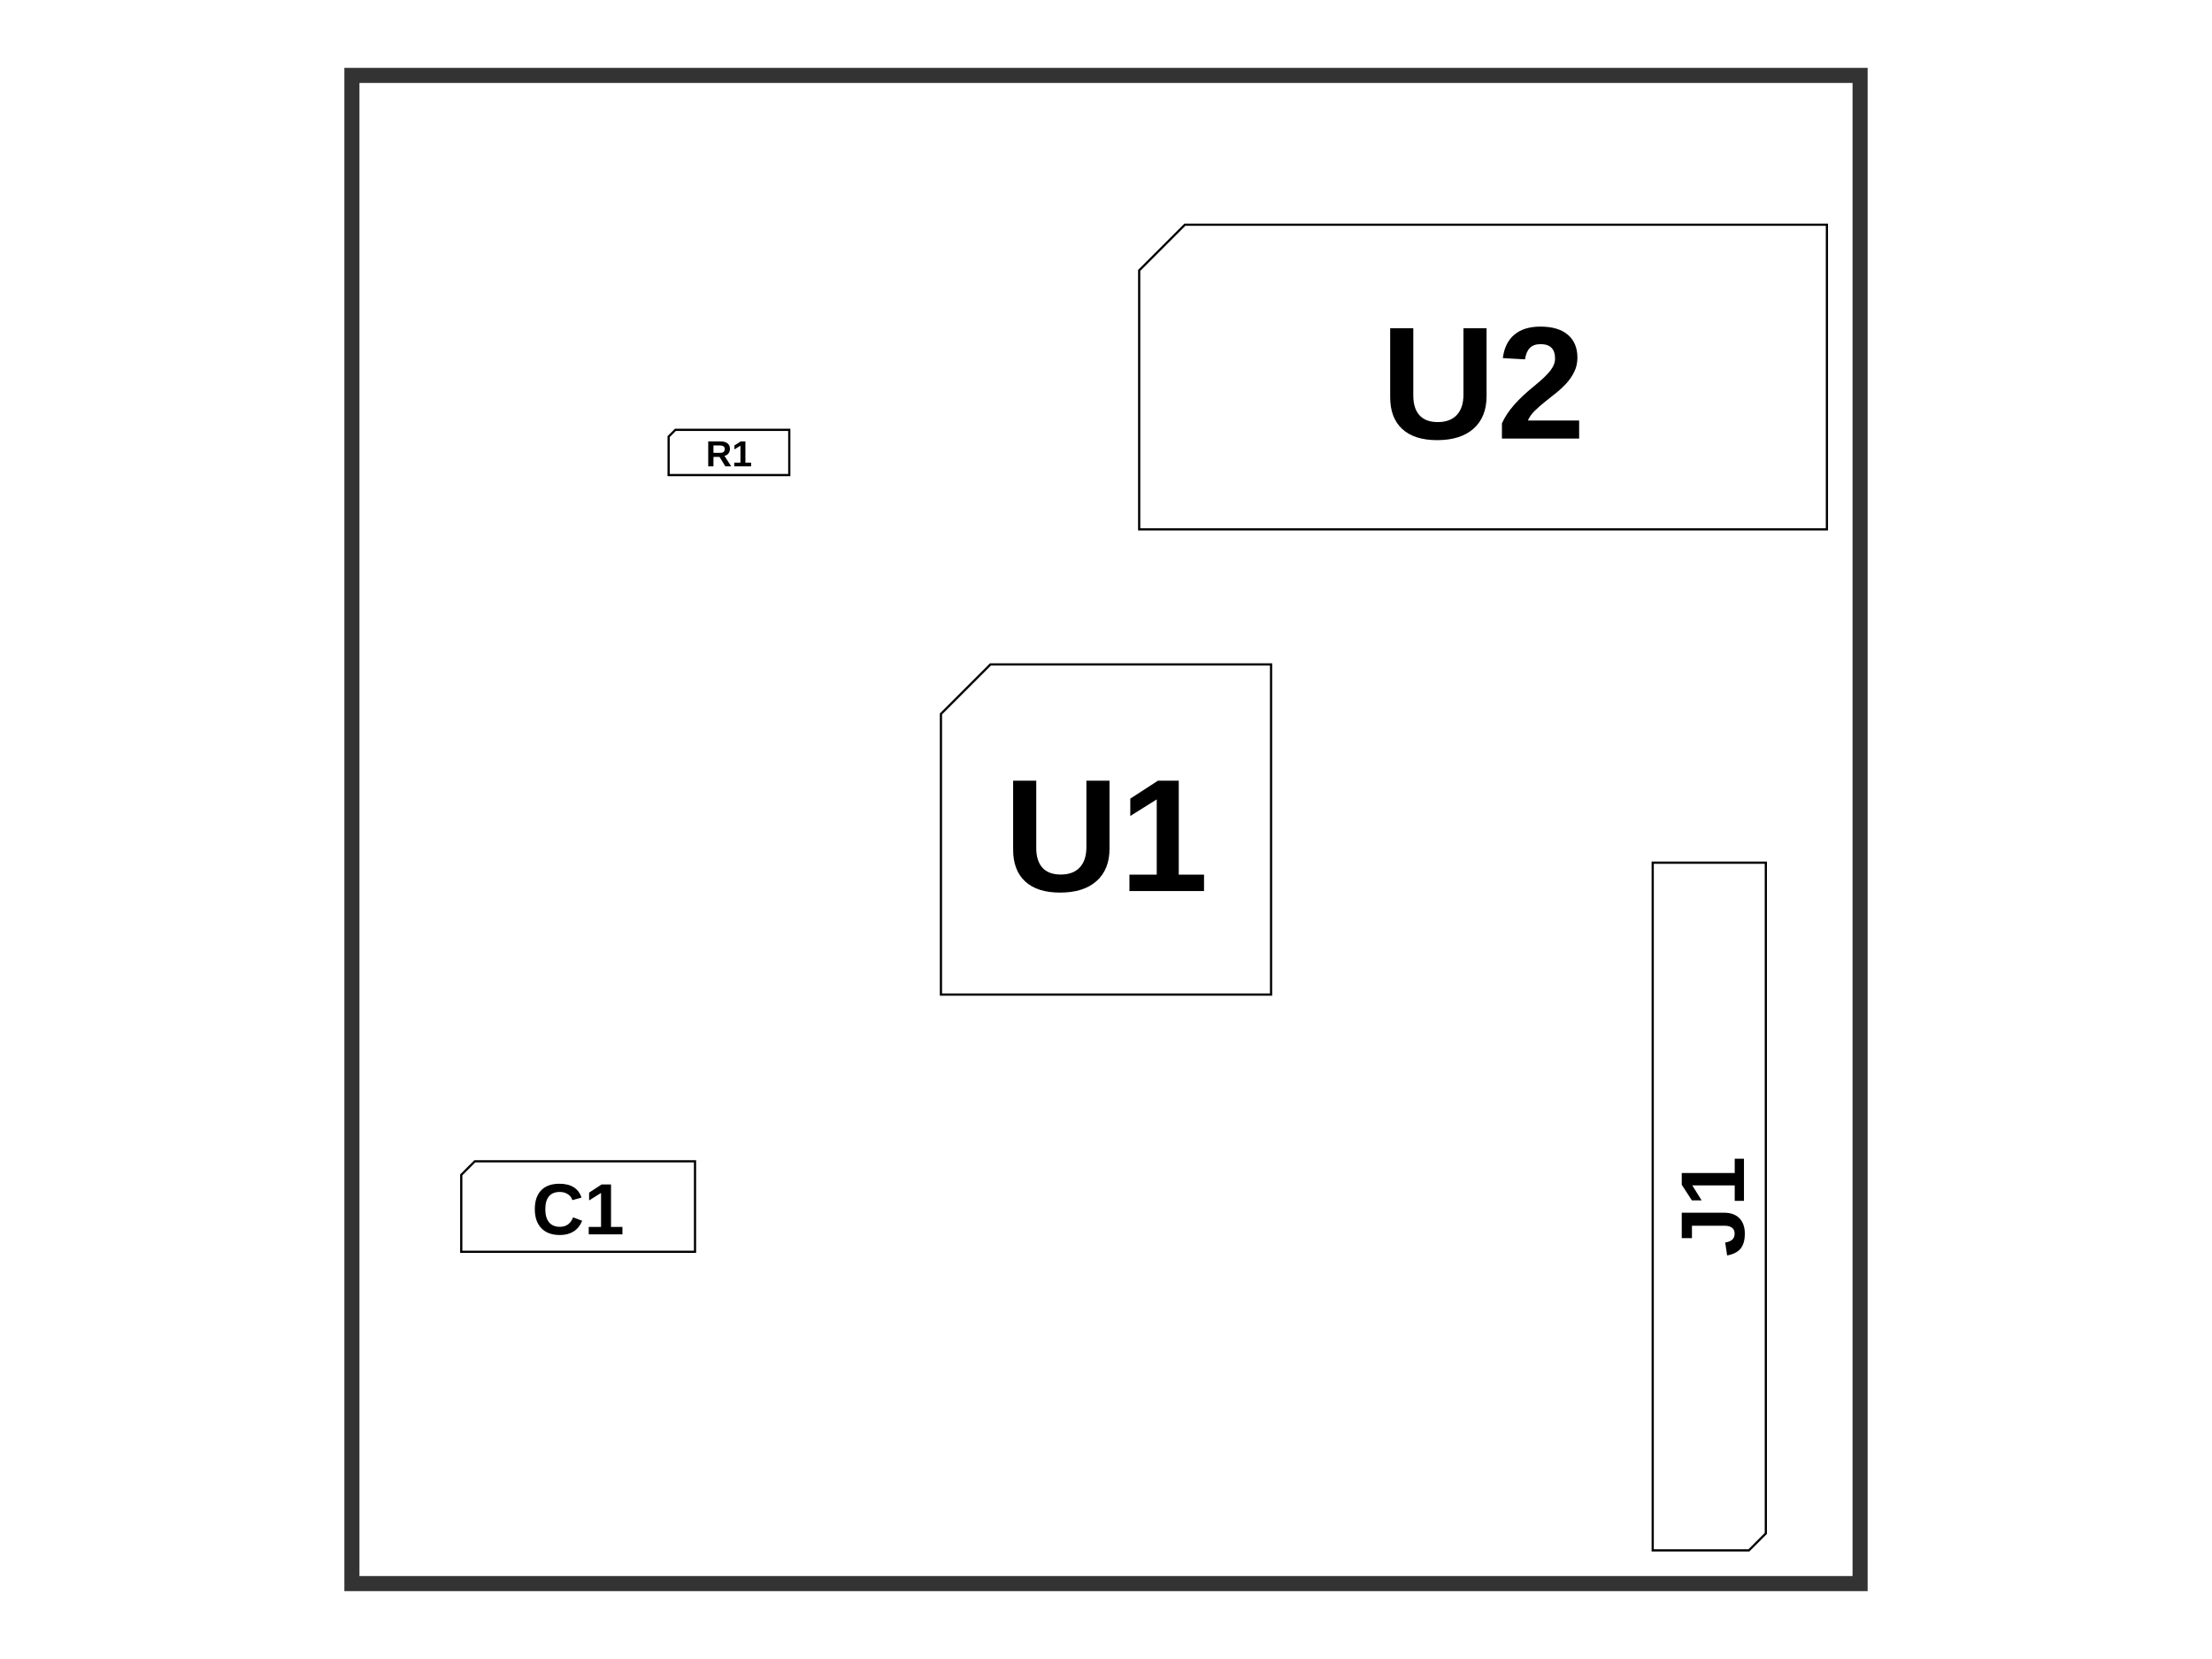
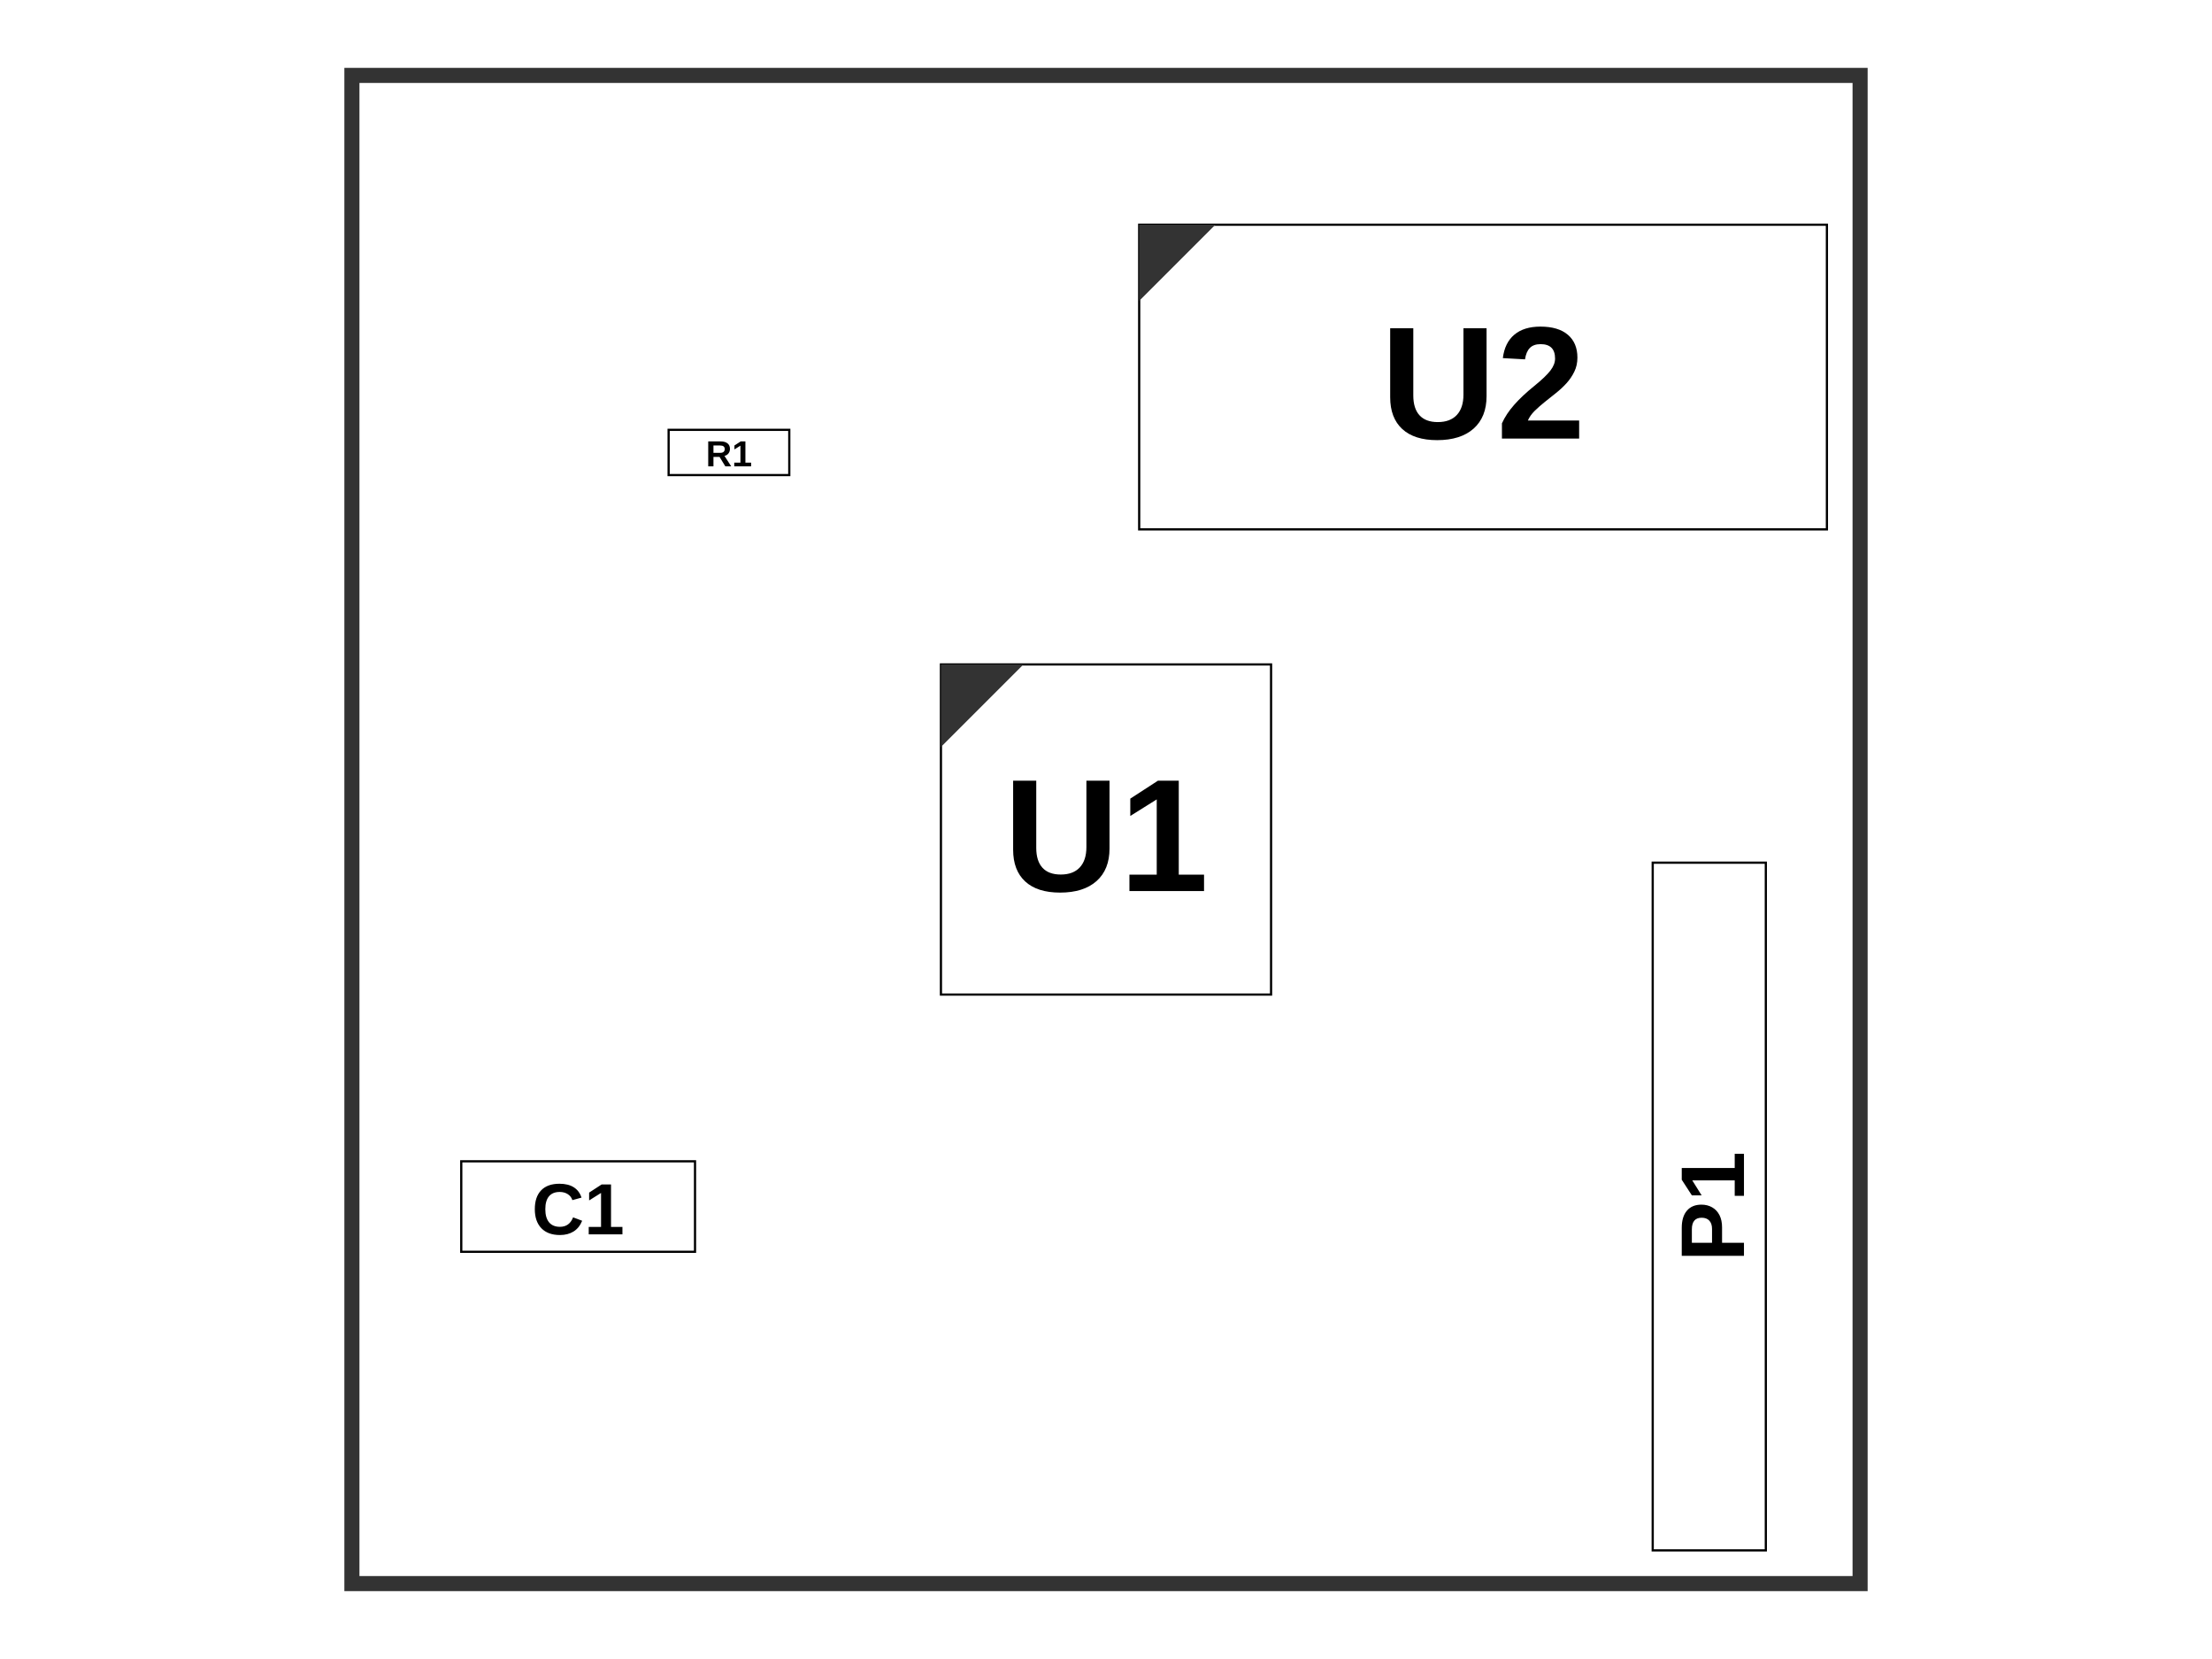
<svg xmlns="http://www.w3.org/2000/svg" width="800" height="600">
  <style>
              .assembly-component { 
                fill: #fff; 
                stroke: #000; 
              }
              .assembly-board { 
                fill: #f2f2f2; 
                stroke: rgb(0,0,0); 
                stroke-opacity: 0.8;
              }
              .assembly-component-label { 
                fill: #000; 
                font-family: Arial, serif;
                font-weight: bold;
                dominant-baseline: middle;
                text-anchor: middle;
              }
              .assembly-boundary { 
                fill: none; 
                stroke: #fff;
                stroke-width: 0.2; 
              }
            </style>
  <rect fill="#fff" x="0" y="0" width="800" height="600" />
  <rect class="assembly-boundary" x="127.273" y="27.273" width="545.455" height="545.455" />
  <g transform="translate(400, 300) scale(1, -1)">
-     <path class="assembly-component" d="M-59.699,-59.699 L59.699,-59.699 L59.699,59.699 L-41.79,59.699 L-59.699,41.79 Z" stroke-width="0.80" transform="rotate(0)" stroke-dasharray="" />
+     <path class="assembly-component" d="M-59.699,-59.699 L59.699,-59.699 L59.699,59.699 L-59.699,59.699 Z" stroke-width="0.80" transform="rotate(0)" stroke-dasharray="" />
    <text x="0" y="0" class="assembly-component-label" text-anchor="middle" dy=".10em" style="pointer-events: none" font-size="58.0px" transform="scale(1, -1)">U1</text>
+     <polygon class="assembly-pin1-indicator" points="-59.699,59.699 -29.85,59.699 -59.699,29.85" fill="#333" stroke="none" transform="rotate(0)" />
  </g>
  <g transform="translate(263.6364, 163.6364) scale(1, -1)">
-     <path class="assembly-component" d="M-21.818,-8.182 L21.818,-8.182 L21.818,8.182 L-19.364,8.182 L-21.818,5.727 Z" stroke-width="0.80" transform="rotate(0)" stroke-dasharray="" />
+     <path class="assembly-component" d="M-21.818,-8.182 L21.818,-8.182 L21.818,8.182 L-21.818,8.182 Z" stroke-width="0.80" transform="rotate(0)" stroke-dasharray="" />
    <text x="0" y="0" class="assembly-component-label" text-anchor="middle" dy=".10em" style="pointer-events: none" font-size="13.1px" transform="scale(1, -1)">R1</text>
  </g>
  <g transform="translate(536.3636, 136.3636) scale(1, -1)">
-     <path class="assembly-component" d="M-124.364,-55.091 L124.364,-55.091 L124.364,55.091 L-107.836,55.091 L-124.364,38.564 Z" stroke-width="0.80" transform="rotate(0)" stroke-dasharray="" />
+     <path class="assembly-component" d="M-124.364,-55.091 L124.364,-55.091 L124.364,55.091 L-124.364,55.091 Z" stroke-width="0.80" transform="rotate(0)" stroke-dasharray="" />
    <text x="0" y="0" class="assembly-component-label" text-anchor="middle" dy=".10em" style="pointer-events: none" font-size="58.0px" transform="scale(1, -1)">U2</text>
+     <polygon class="assembly-pin1-indicator" points="-124.364,55.091 -96.818,55.091 -124.364,27.545" fill="#333" stroke="none" transform="rotate(0)" />
  </g>
  <g transform="translate(618.1818, 436.3636) scale(1, -1)">
-     <path class="assembly-component" d="M124.364,-20.455 L124.364,14.318 L118.227,20.455 L-124.364,20.455 L-124.364,-20.455 Z" stroke-width="0.80" transform="rotate(-90)" stroke-dasharray="" />
-     <text x="0" y="0" class="assembly-component-label" text-anchor="middle" dy=".10em" style="pointer-events: none" font-size="32.7px" transform="rotate(90) scale(1, -1)">J1</text>
+     <path class="assembly-component" d="M124.364,-20.455 L124.364,20.455 L-124.364,20.455 L-124.364,-20.455 Z" stroke-width="0.80" transform="rotate(-90)" stroke-dasharray="" />
+     <text x="0" y="0" class="assembly-component-label" text-anchor="middle" dy=".10em" style="pointer-events: none" font-size="32.7px" transform="rotate(90) scale(1, -1)">P1</text>
  </g>
  <g transform="translate(209.0909, 436.3636) scale(1, -1)">
-     <path class="assembly-component" d="M-42.273,-16.364 L42.273,-16.364 L42.273,16.364 L-37.364,16.364 L-42.273,11.455 Z" stroke-width="0.80" transform="rotate(0)" stroke-dasharray="" />
+     <path class="assembly-component" d="M-42.273,-16.364 L42.273,-16.364 L42.273,16.364 L-42.273,16.364 Z" stroke-width="0.80" transform="rotate(0)" stroke-dasharray="" />
    <text x="0" y="0" class="assembly-component-label" text-anchor="middle" dy=".10em" style="pointer-events: none" font-size="26.2px" transform="scale(1, -1)">C1</text>
  </g>
  <path class="pcb-board" d="M 127.273 572.727 L 672.727 572.727 L 672.727 27.273 L 127.273 27.273 Z" fill="none" stroke="rgb(0,0,0)" stroke-opacity="0.8" stroke-width="5.455" />
</svg>
